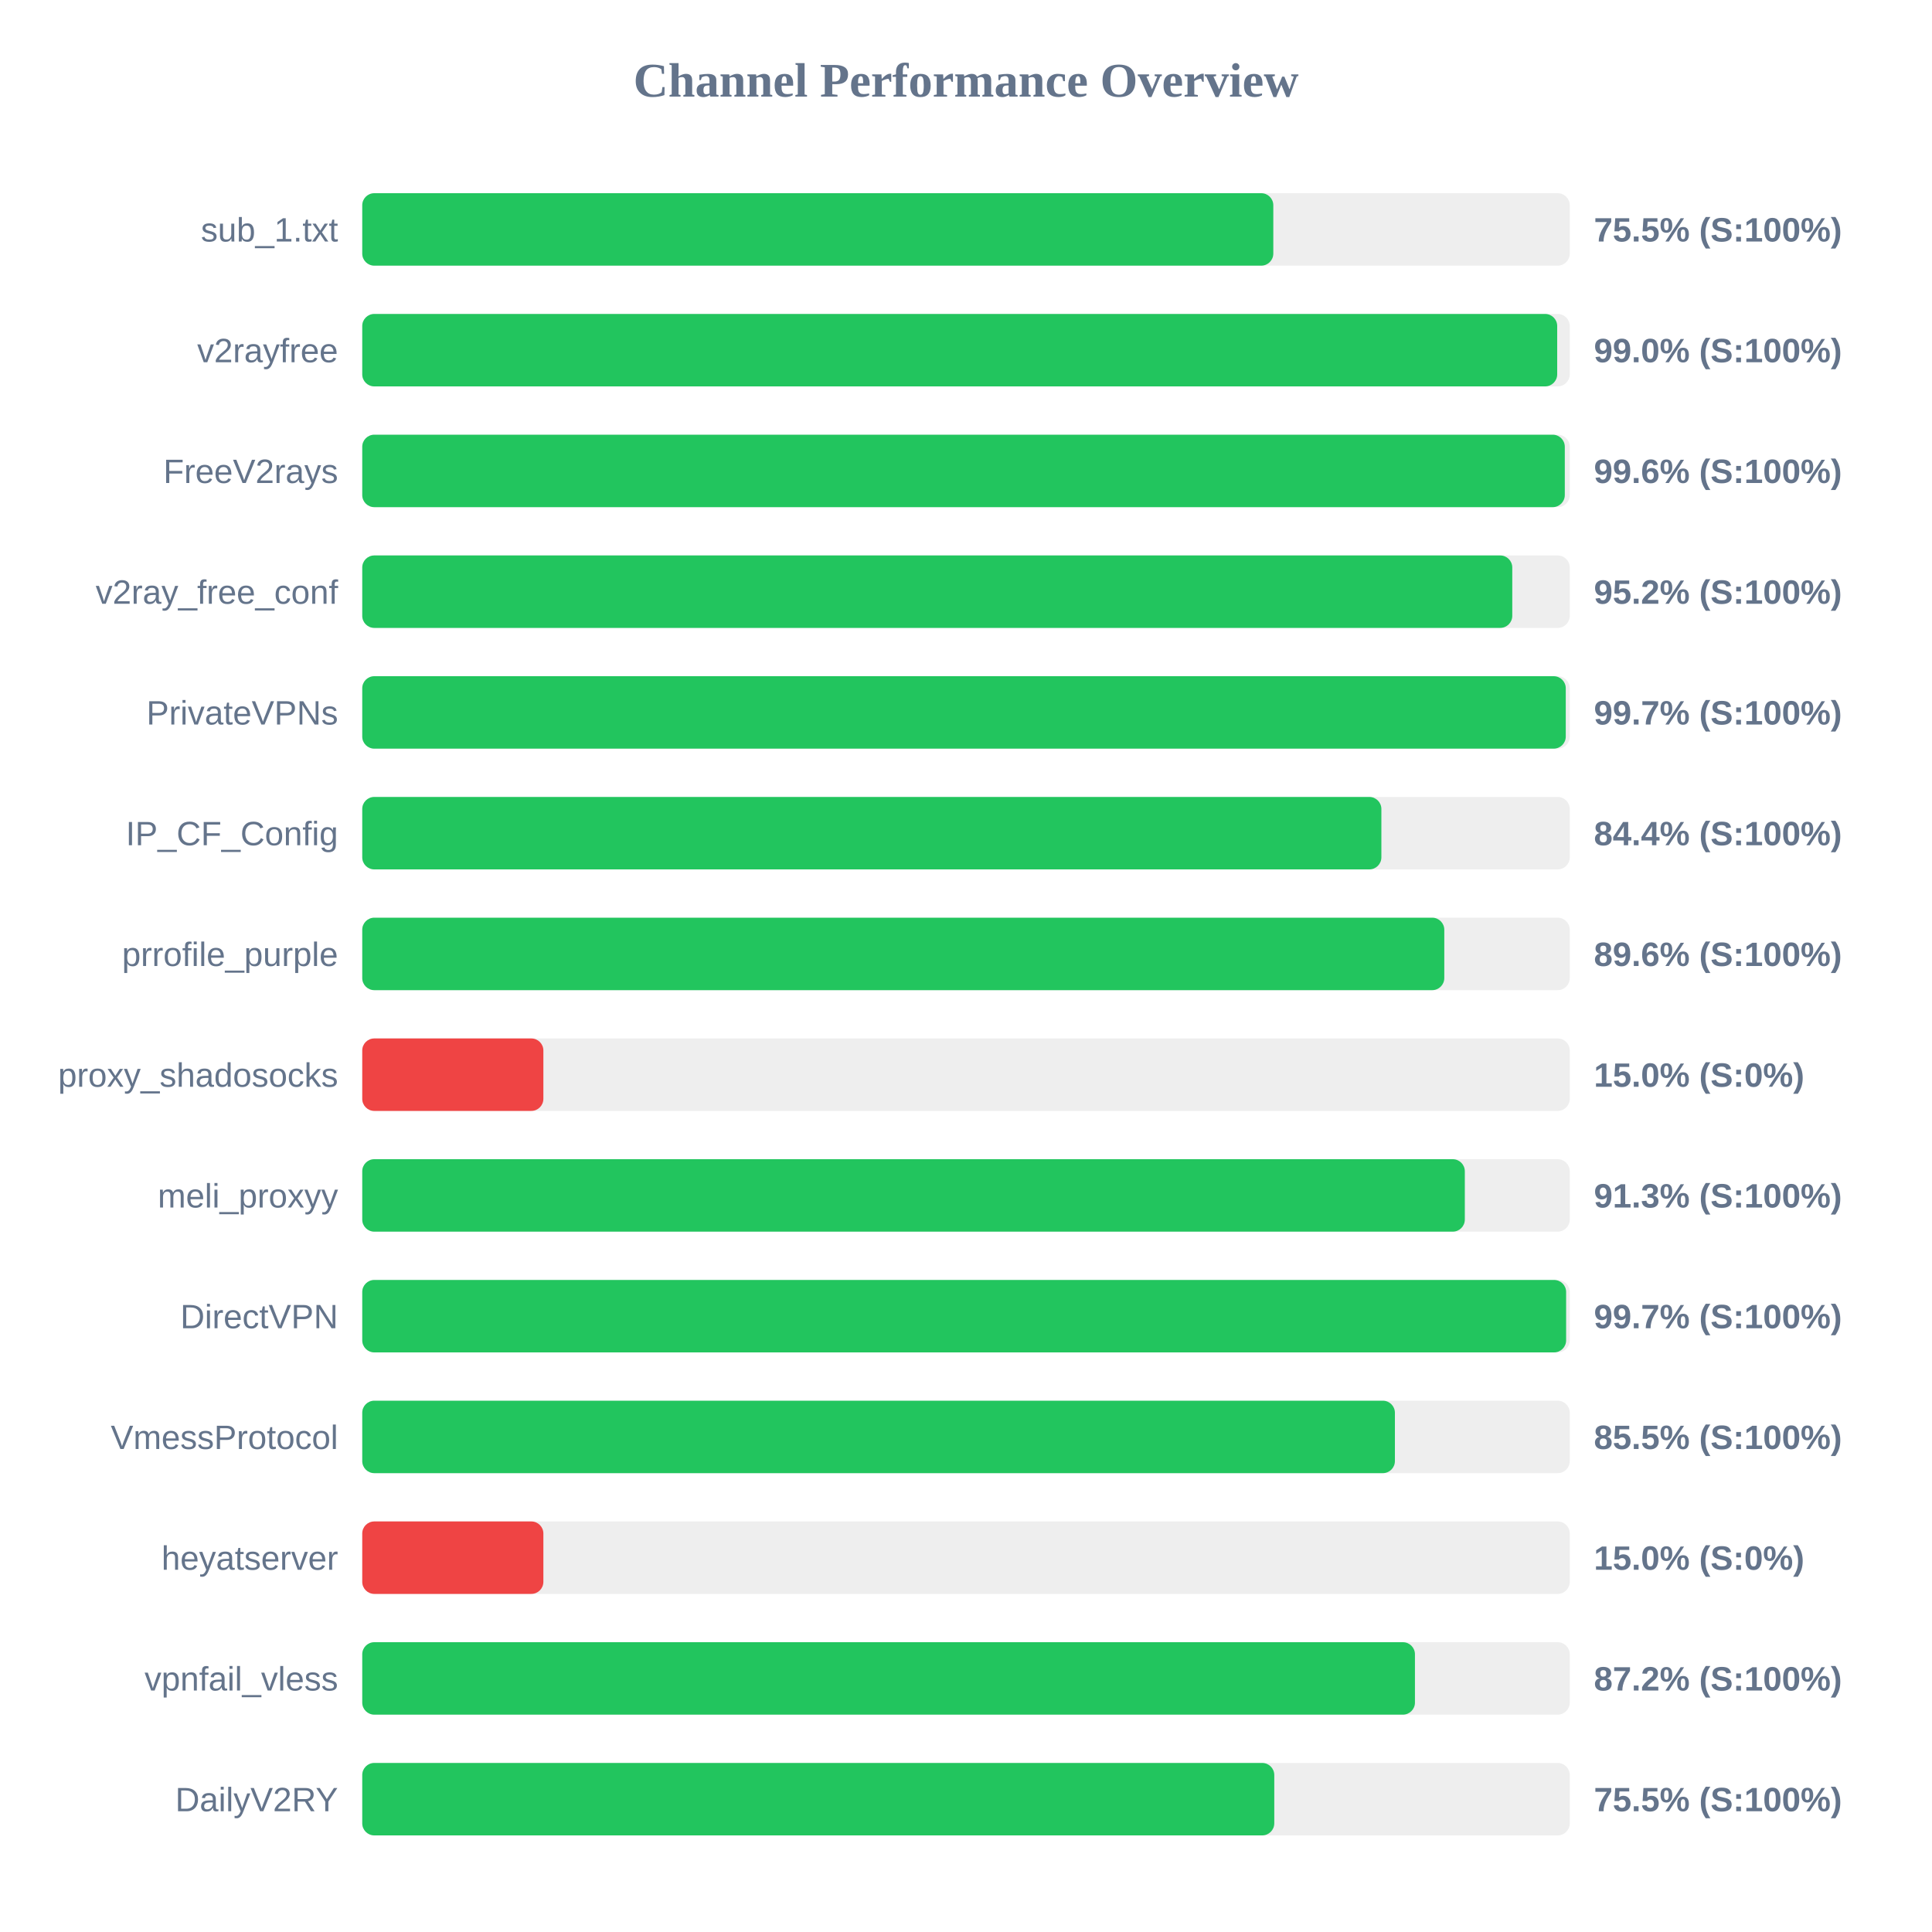
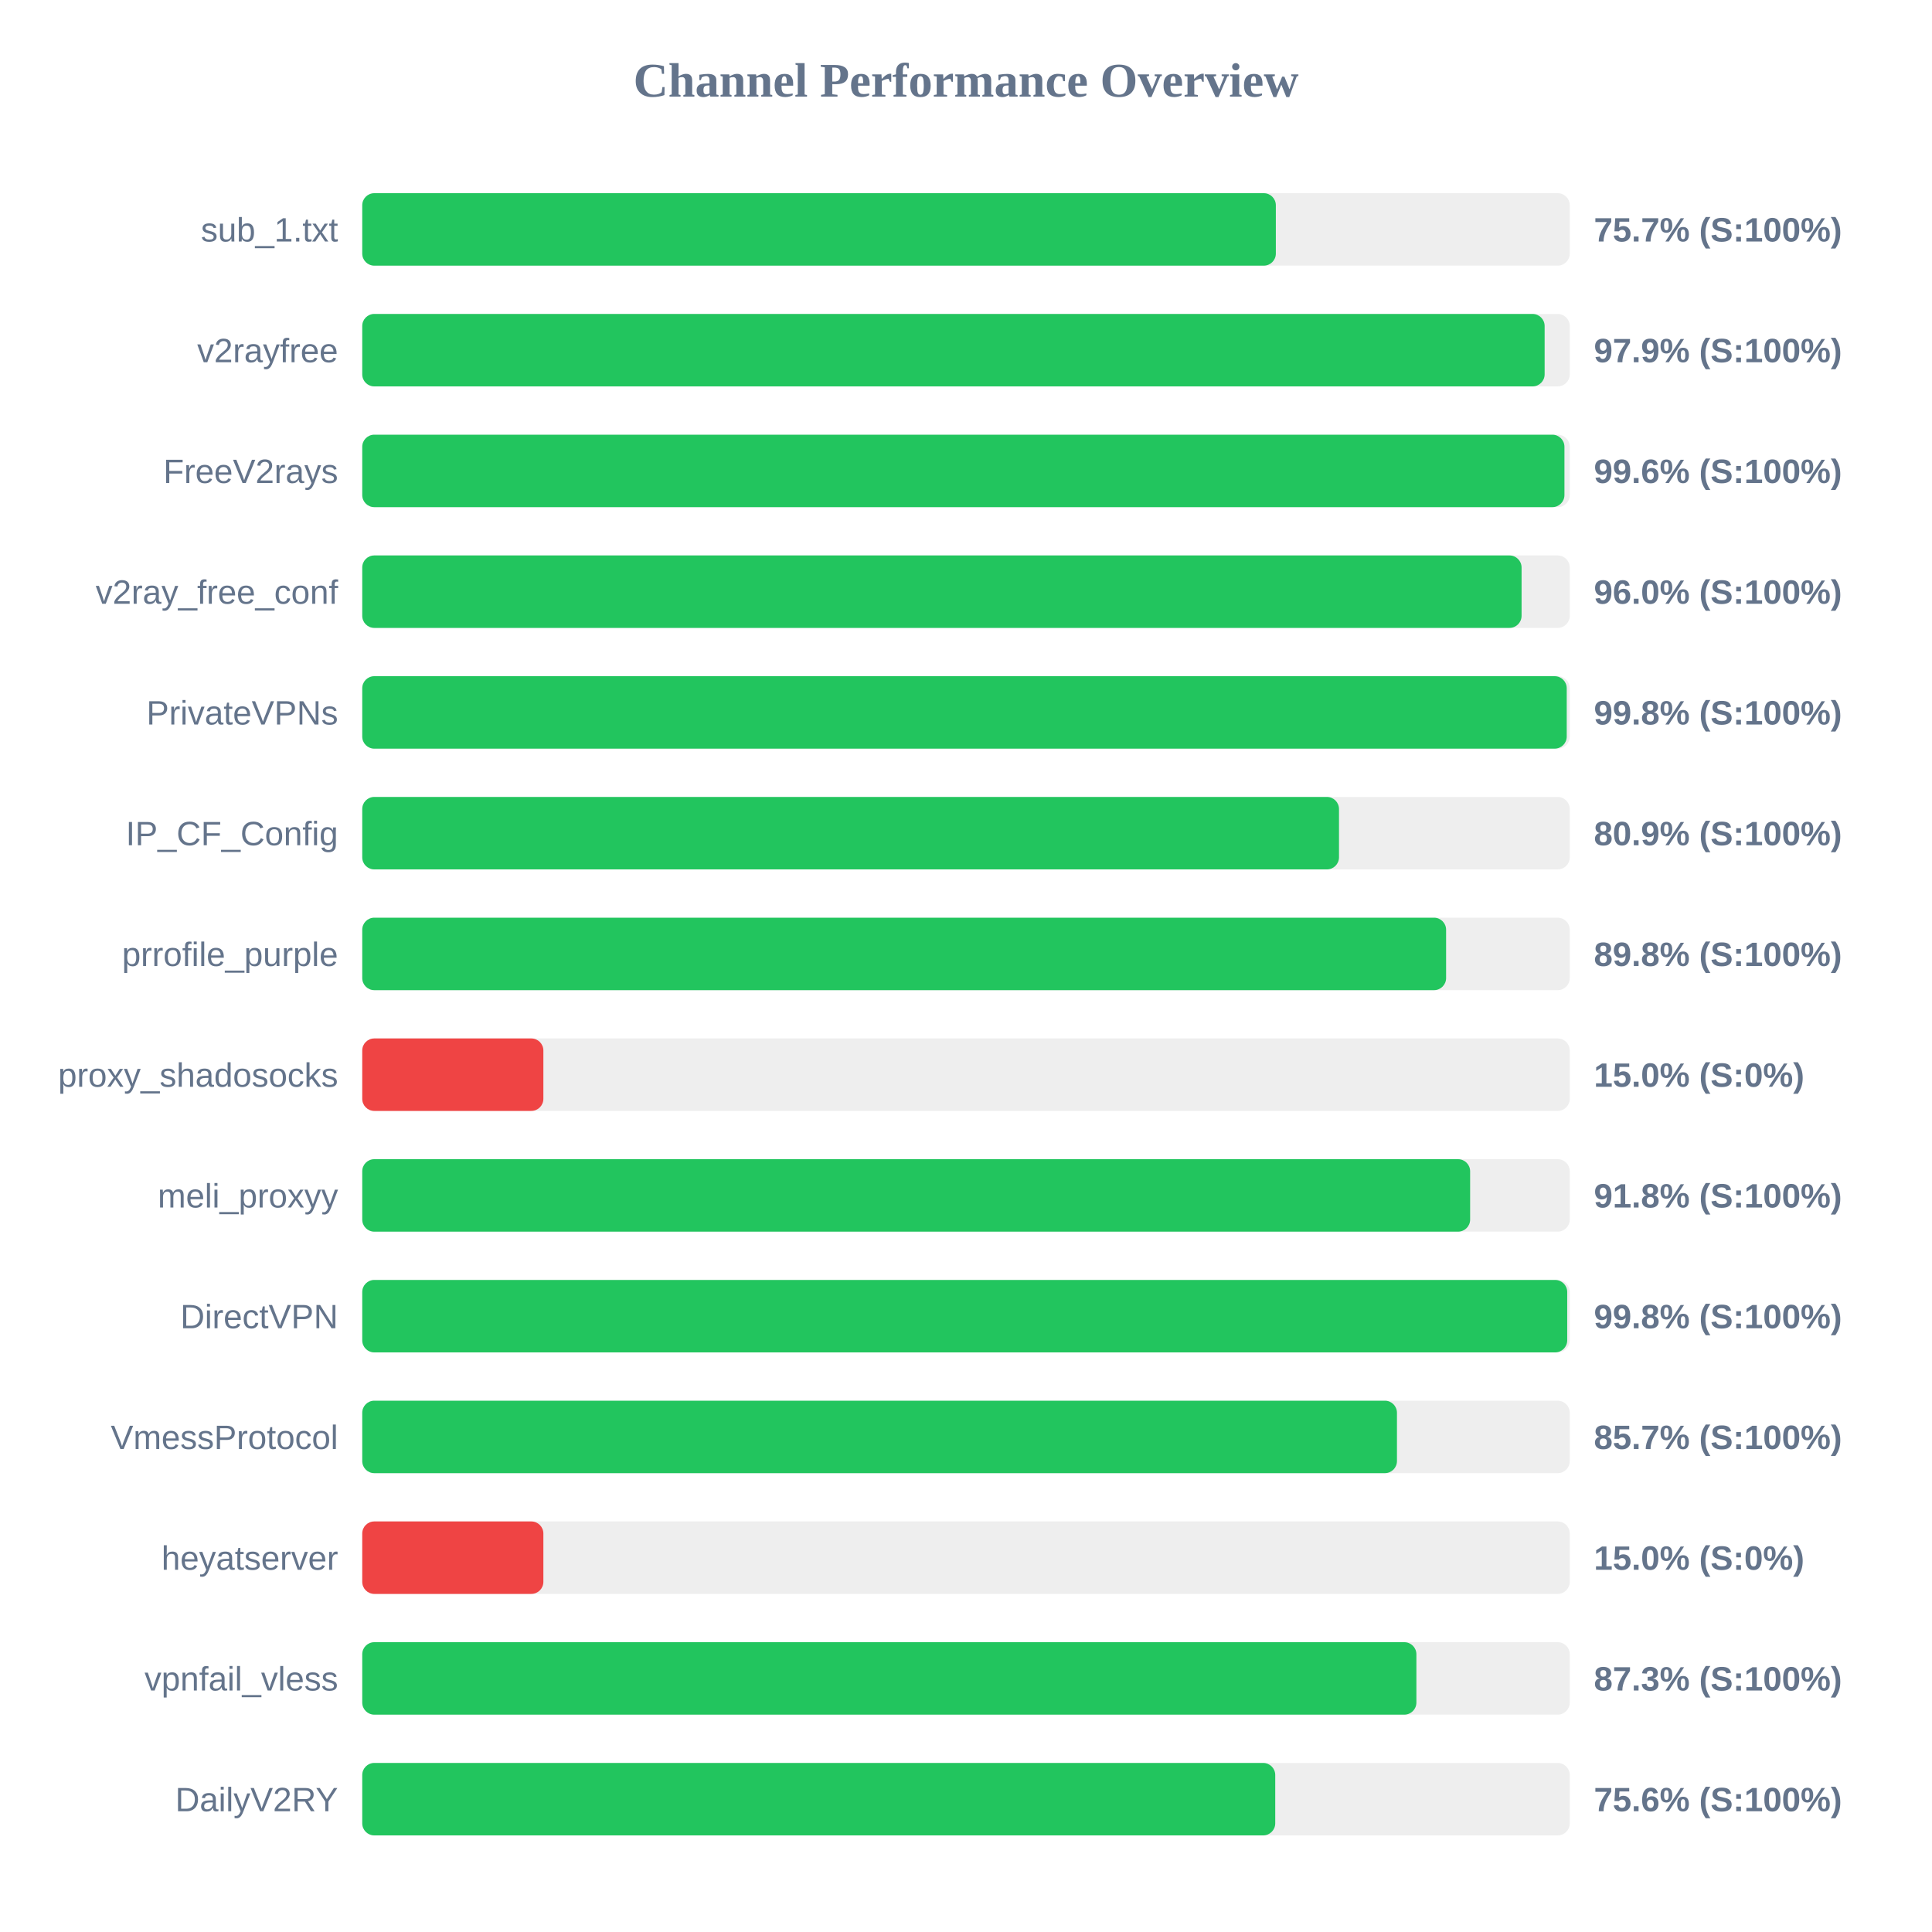
<svg xmlns="http://www.w3.org/2000/svg" width="800" height="800" version="1.1">
  <style>
        .row { font: 14px Arial; fill: #64748b; }
        .score { font: bold 14px Arial; fill: #64748b; }
    </style>
  <text x="400" y="40" text-anchor="middle" font-size="20px" font-weight="bold" fill="#64748b">Channel Performance Overview</text>
  <rect x="150" y="80" width="500" height="30" fill="#eee" rx="5" />
-   <rect x="150" y="80" width="377.25" height="30" fill="#22c55e" rx="5" />
+   <rect x="150" y="80" width="378.3" height="30" fill="#22c55e" rx="5" />
  <text x="140" y="100" text-anchor="end" class="row">sub_1.txt</text>
-   <text x="660" y="100" text-anchor="start" class="score">75.5% (S:100%)</text>
+   <text x="660" y="100" text-anchor="start" class="score">75.7% (S:100%)</text>
  <rect x="150" y="130" width="500" height="30" fill="#eee" rx="5" />
-   <rect x="150" y="130" width="494.8" height="30" fill="#22c55e" rx="5" />
+   <rect x="150" y="130" width="489.6" height="30" fill="#22c55e" rx="5" />
  <text x="140" y="150" text-anchor="end" class="row">v2rayfree</text>
-   <text x="660" y="150" text-anchor="start" class="score">99.0% (S:100%)</text>
+   <text x="660" y="150" text-anchor="start" class="score">97.9% (S:100%)</text>
  <rect x="150" y="180" width="500" height="30" fill="#eee" rx="5" />
-   <rect x="150" y="180" width="497.95" height="30" fill="#22c55e" rx="5" />
+   <rect x="150" y="180" width="497.8" height="30" fill="#22c55e" rx="5" />
  <text x="140" y="200" text-anchor="end" class="row">FreeV2rays</text>
  <text x="660" y="200" text-anchor="start" class="score">99.6% (S:100%)</text>
  <rect x="150" y="230" width="500" height="30" fill="#eee" rx="5" />
-   <rect x="150" y="230" width="476.2" height="30" fill="#22c55e" rx="5" />
+   <rect x="150" y="230" width="480.05" height="30" fill="#22c55e" rx="5" />
  <text x="140" y="250" text-anchor="end" class="row">v2ray_free_conf</text>
-   <text x="660" y="250" text-anchor="start" class="score">95.2% (S:100%)</text>
+   <text x="660" y="250" text-anchor="start" class="score">96.0% (S:100%)</text>
  <rect x="150" y="280" width="500" height="30" fill="#eee" rx="5" />
-   <rect x="150" y="280" width="498.35" height="30" fill="#22c55e" rx="5" />
+   <rect x="150" y="280" width="498.75" height="30" fill="#22c55e" rx="5" />
  <text x="140" y="300" text-anchor="end" class="row">PrivateVPNs</text>
-   <text x="660" y="300" text-anchor="start" class="score">99.7% (S:100%)</text>
+   <text x="660" y="300" text-anchor="start" class="score">99.8% (S:100%)</text>
  <rect x="150" y="330" width="500" height="30" fill="#eee" rx="5" />
-   <rect x="150" y="330" width="422.0" height="30" fill="#22c55e" rx="5" />
+   <rect x="150" y="330" width="404.45" height="30" fill="#22c55e" rx="5" />
  <text x="140" y="350" text-anchor="end" class="row">IP_CF_Config</text>
-   <text x="660" y="350" text-anchor="start" class="score">84.4% (S:100%)</text>
+   <text x="660" y="350" text-anchor="start" class="score">80.9% (S:100%)</text>
  <rect x="150" y="380" width="500" height="30" fill="#eee" rx="5" />
-   <rect x="150" y="380" width="448.05" height="30" fill="#22c55e" rx="5" />
+   <rect x="150" y="380" width="448.8" height="30" fill="#22c55e" rx="5" />
  <text x="140" y="400" text-anchor="end" class="row">prrofile_purple</text>
-   <text x="660" y="400" text-anchor="start" class="score">89.6% (S:100%)</text>
+   <text x="660" y="400" text-anchor="start" class="score">89.8% (S:100%)</text>
  <rect x="150" y="430" width="500" height="30" fill="#eee" rx="5" />
  <rect x="150" y="430" width="75.0" height="30" fill="#ef4444" rx="5" />
  <text x="140" y="450" text-anchor="end" class="row">proxy_shadosocks</text>
  <text x="660" y="450" text-anchor="start" class="score">15.0% (S:0%)</text>
  <rect x="150" y="480" width="500" height="30" fill="#eee" rx="5" />
-   <rect x="150" y="480" width="456.55" height="30" fill="#22c55e" rx="5" />
+   <rect x="150" y="480" width="458.75" height="30" fill="#22c55e" rx="5" />
  <text x="140" y="500" text-anchor="end" class="row">meli_proxyy</text>
-   <text x="660" y="500" text-anchor="start" class="score">91.3% (S:100%)</text>
+   <text x="660" y="500" text-anchor="start" class="score">91.8% (S:100%)</text>
  <rect x="150" y="530" width="500" height="30" fill="#eee" rx="5" />
-   <rect x="150" y="530" width="498.5" height="30" fill="#22c55e" rx="5" />
+   <rect x="150" y="530" width="498.95" height="30" fill="#22c55e" rx="5" />
  <text x="140" y="550" text-anchor="end" class="row">DirectVPN</text>
-   <text x="660" y="550" text-anchor="start" class="score">99.7% (S:100%)</text>
+   <text x="660" y="550" text-anchor="start" class="score">99.8% (S:100%)</text>
  <rect x="150" y="580" width="500" height="30" fill="#eee" rx="5" />
-   <rect x="150" y="580" width="427.6" height="30" fill="#22c55e" rx="5" />
+   <rect x="150" y="580" width="428.45" height="30" fill="#22c55e" rx="5" />
  <text x="140" y="600" text-anchor="end" class="row">VmessProtocol</text>
-   <text x="660" y="600" text-anchor="start" class="score">85.5% (S:100%)</text>
+   <text x="660" y="600" text-anchor="start" class="score">85.7% (S:100%)</text>
  <rect x="150" y="630" width="500" height="30" fill="#eee" rx="5" />
  <rect x="150" y="630" width="75.0" height="30" fill="#ef4444" rx="5" />
  <text x="140" y="650" text-anchor="end" class="row">heyatserver</text>
  <text x="660" y="650" text-anchor="start" class="score">15.0% (S:0%)</text>
  <rect x="150" y="680" width="500" height="30" fill="#eee" rx="5" />
-   <rect x="150" y="680" width="435.9" height="30" fill="#22c55e" rx="5" />
+   <rect x="150" y="680" width="436.5" height="30" fill="#22c55e" rx="5" />
  <text x="140" y="700" text-anchor="end" class="row">vpnfail_vless</text>
-   <text x="660" y="700" text-anchor="start" class="score">87.2% (S:100%)</text>
+   <text x="660" y="700" text-anchor="start" class="score">87.3% (S:100%)</text>
  <rect x="150" y="730" width="500" height="30" fill="#eee" rx="5" />
-   <rect x="150" y="730" width="377.65" height="30" fill="#22c55e" rx="5" />
+   <rect x="150" y="730" width="378.05" height="30" fill="#22c55e" rx="5" />
  <text x="140" y="750" text-anchor="end" class="row">DailyV2RY</text>
-   <text x="660" y="750" text-anchor="start" class="score">75.5% (S:100%)</text>
+   <text x="660" y="750" text-anchor="start" class="score">75.6% (S:100%)</text>
</svg>
